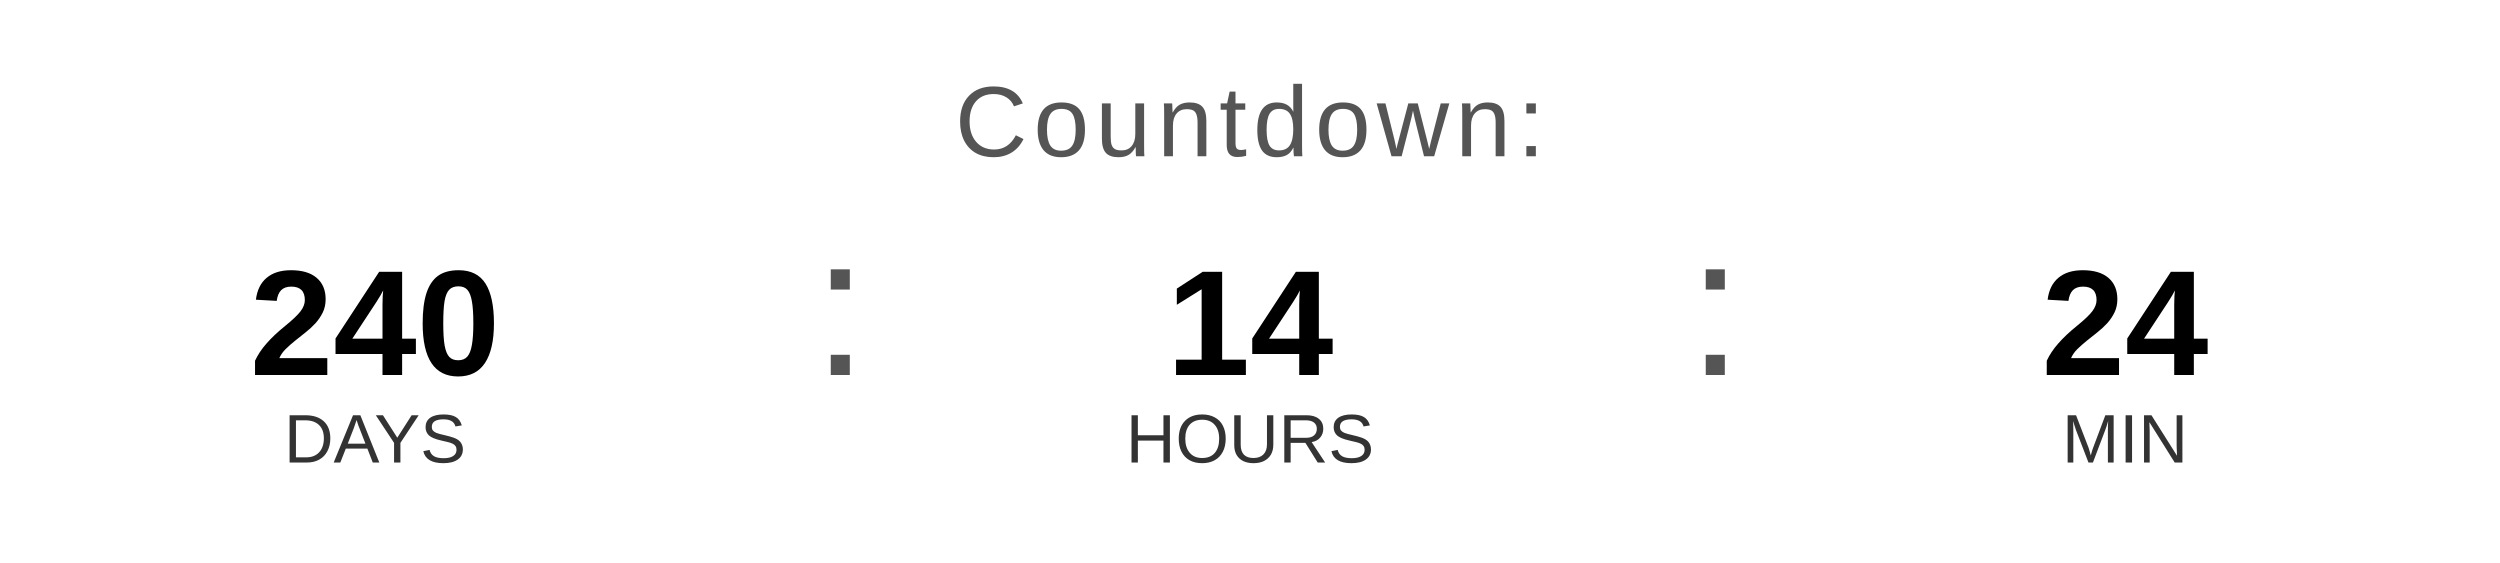
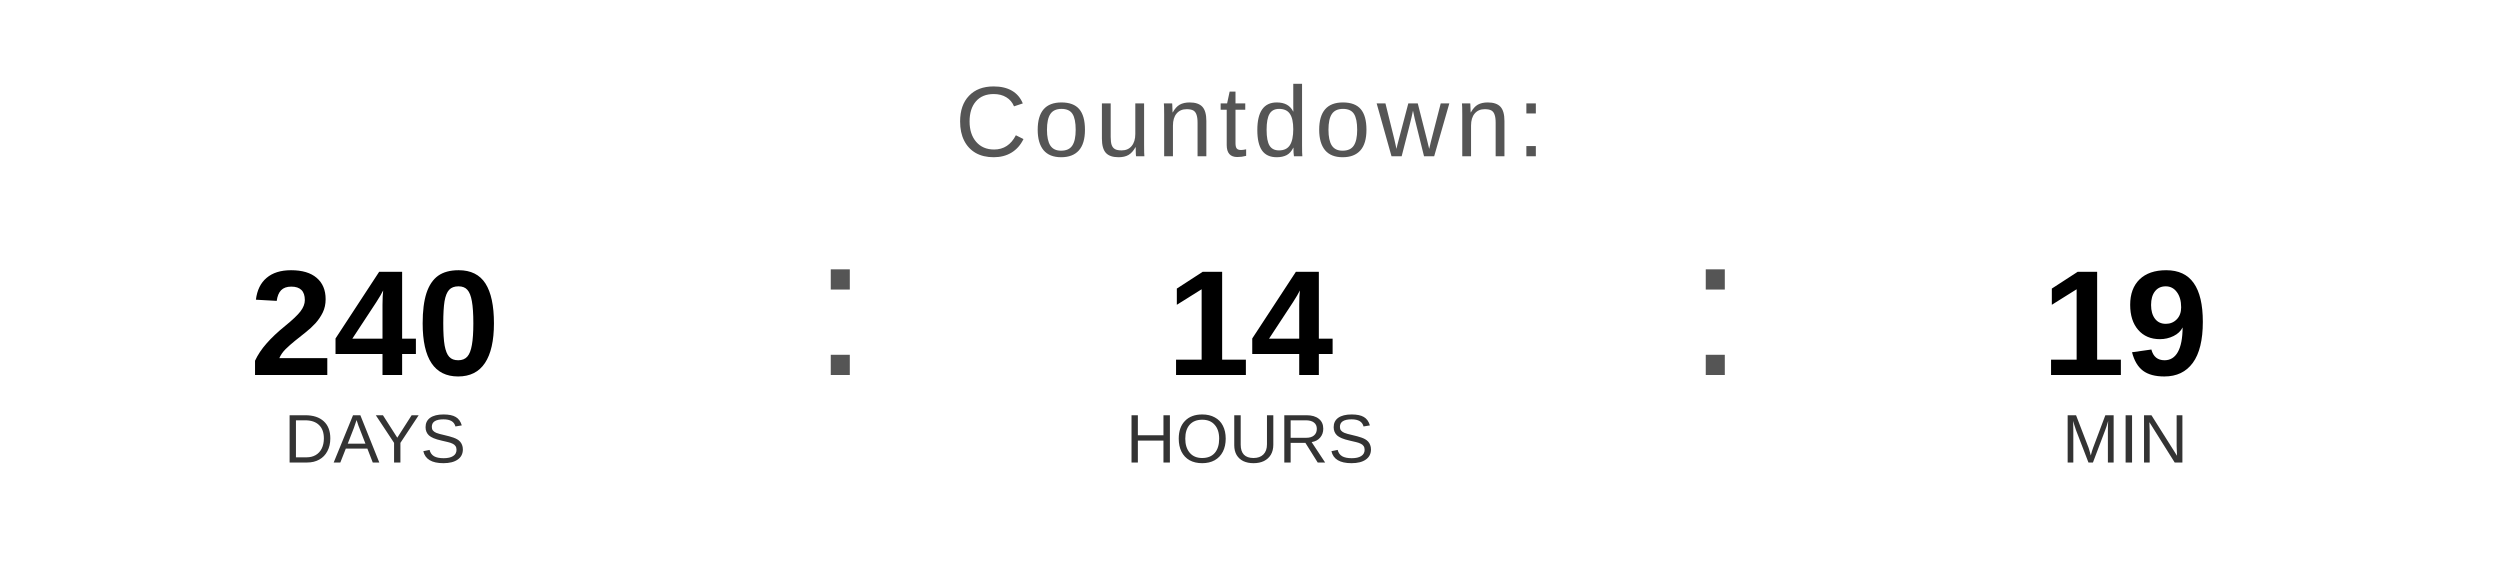
<svg xmlns="http://www.w3.org/2000/svg" width="400" height="90" viewBox="0 0 400 90">
  <text x="200" y="25" font-family="Arial, Helvetica, sans-serif" font-size="16" fill="#555555" text-anchor="middle" letter-spacing="1">
    Countdown:
  </text>
  <text x="60" y="60" font-family="Arial, Helvetica, sans-serif" font-size="24" font-weight="bold" fill="#000000" text-anchor="middle">240</text>
  <text x="60" y="74" font-family="Arial, Helvetica, sans-serif" font-size="11" fill="#333333" text-anchor="middle">DAYS</text>
  <text x="130" y="60" font-family="Arial, sans-serif" font-size="32" fill="#555555">:</text>
  <text x="200" y="60" font-family="Arial, Helvetica, sans-serif" font-size="24" font-weight="bold" fill="#000000" text-anchor="middle">14</text>
  <text x="200" y="74" font-family="Arial, Helvetica, sans-serif" font-size="11" fill="#333333" text-anchor="middle">HOURS</text>
  <text x="270" y="60" font-family="Arial, sans-serif" font-size="32" fill="#555555">:</text>
-   <text x="340" y="60" font-family="Arial, Helvetica, sans-serif" font-size="24" font-weight="bold" fill="#000000" text-anchor="middle">24</text>
+   <text x="340" y="60" font-family="Arial, Helvetica, sans-serif" font-size="24" font-weight="bold" fill="#000000" text-anchor="middle">19</text>
  <text x="340" y="74" font-family="Arial, Helvetica, sans-serif" font-size="11" fill="#333333" text-anchor="middle">MIN</text>
</svg>
